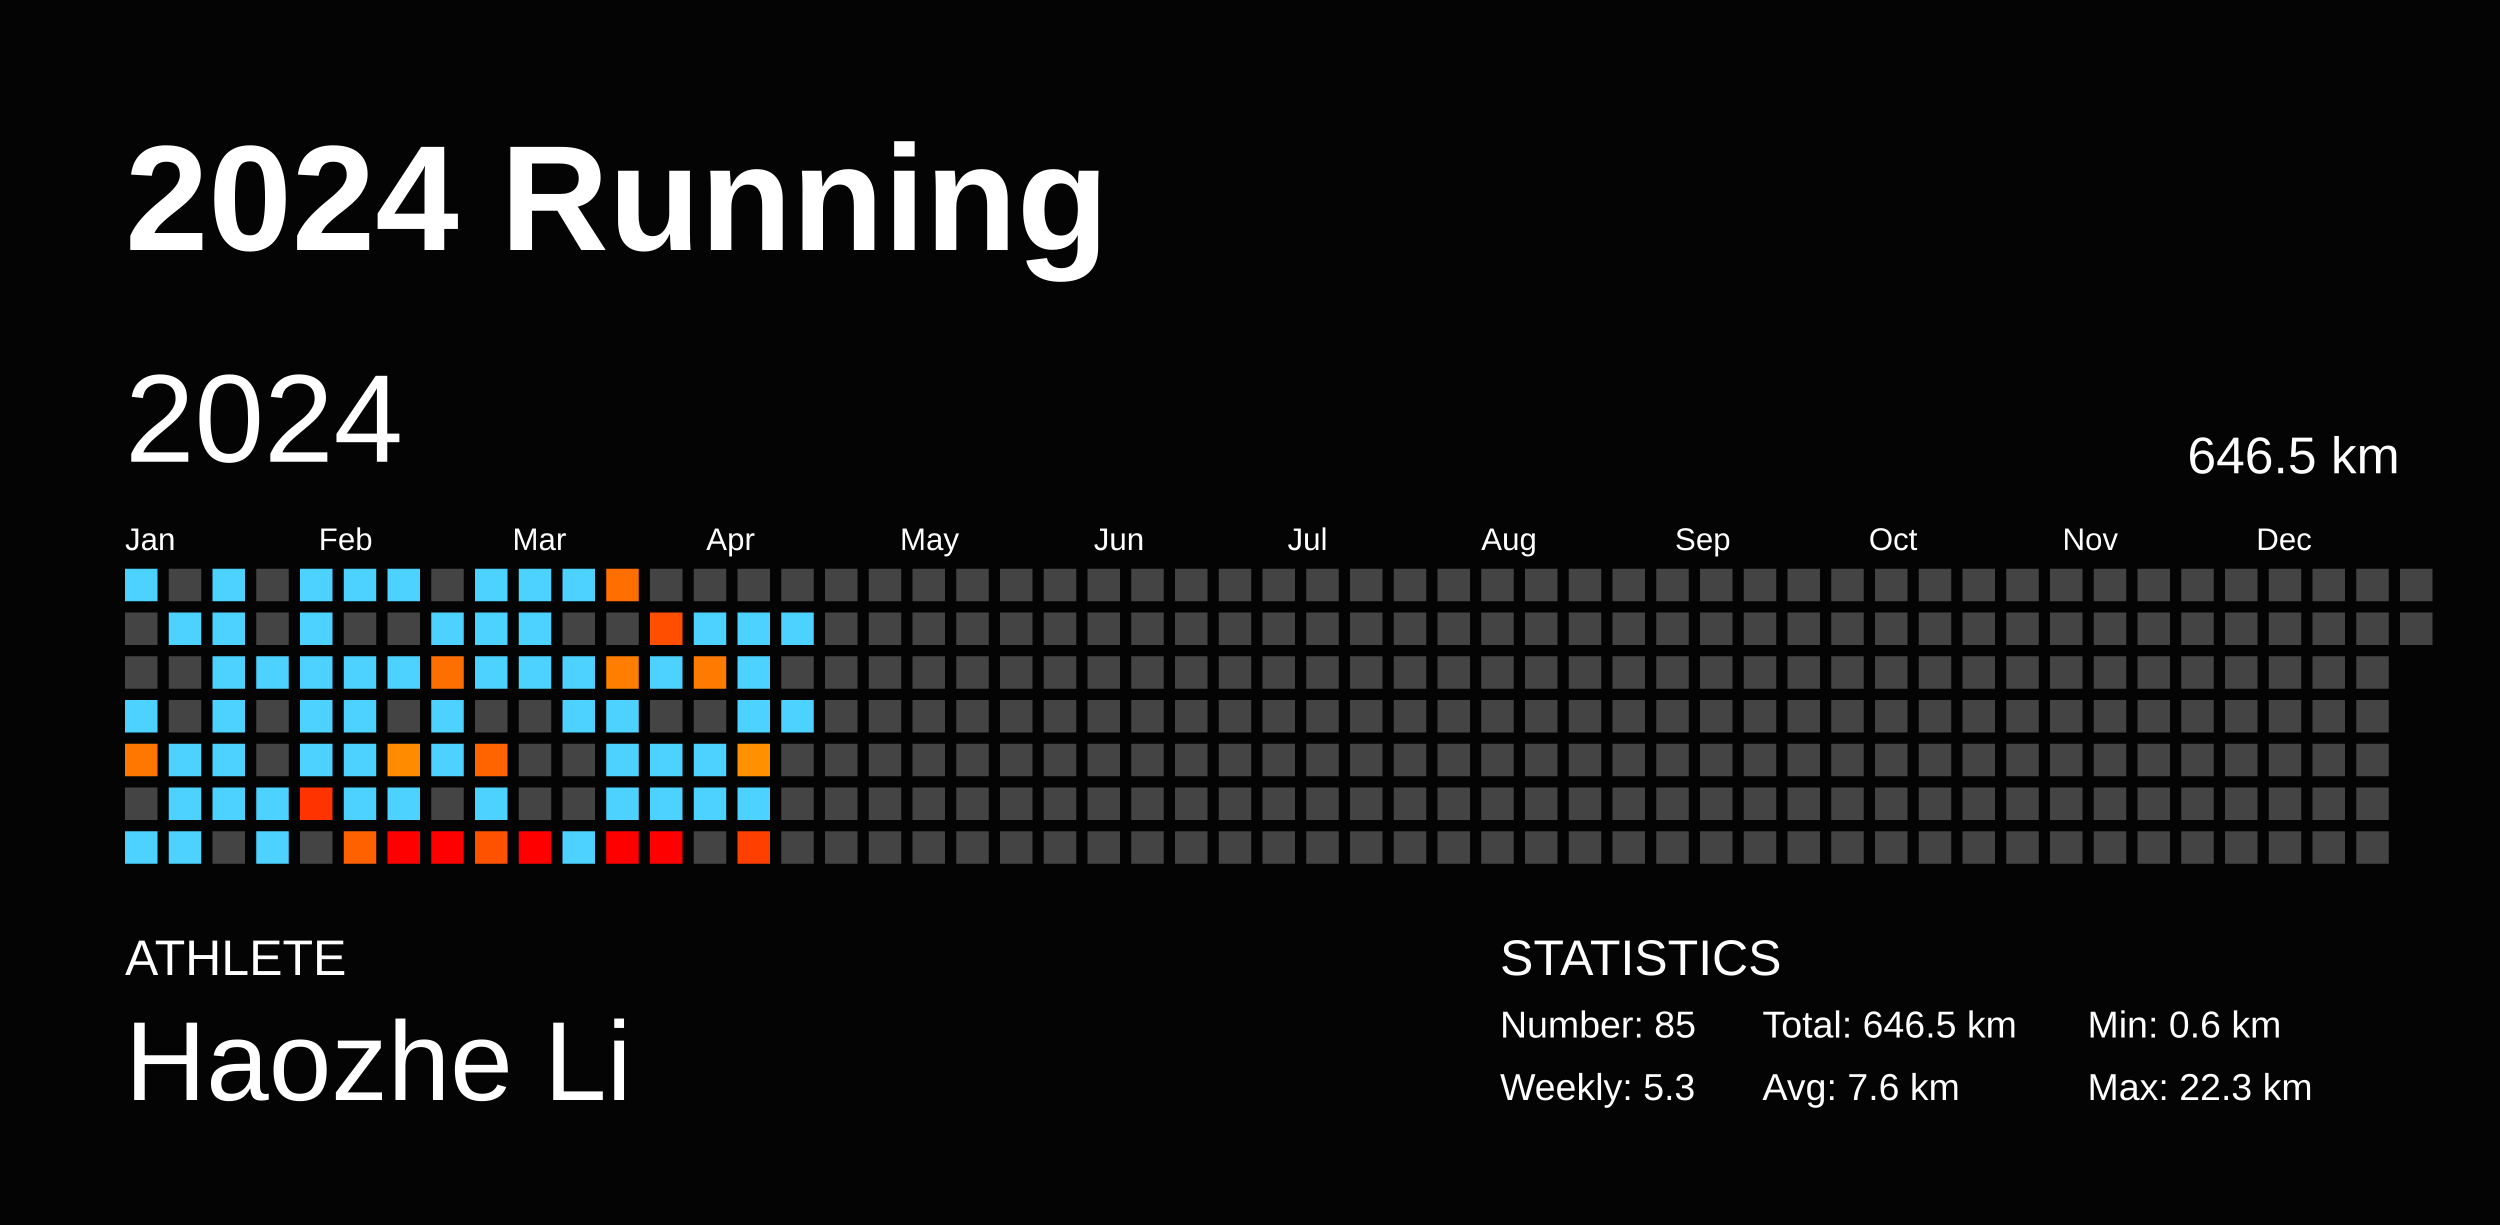
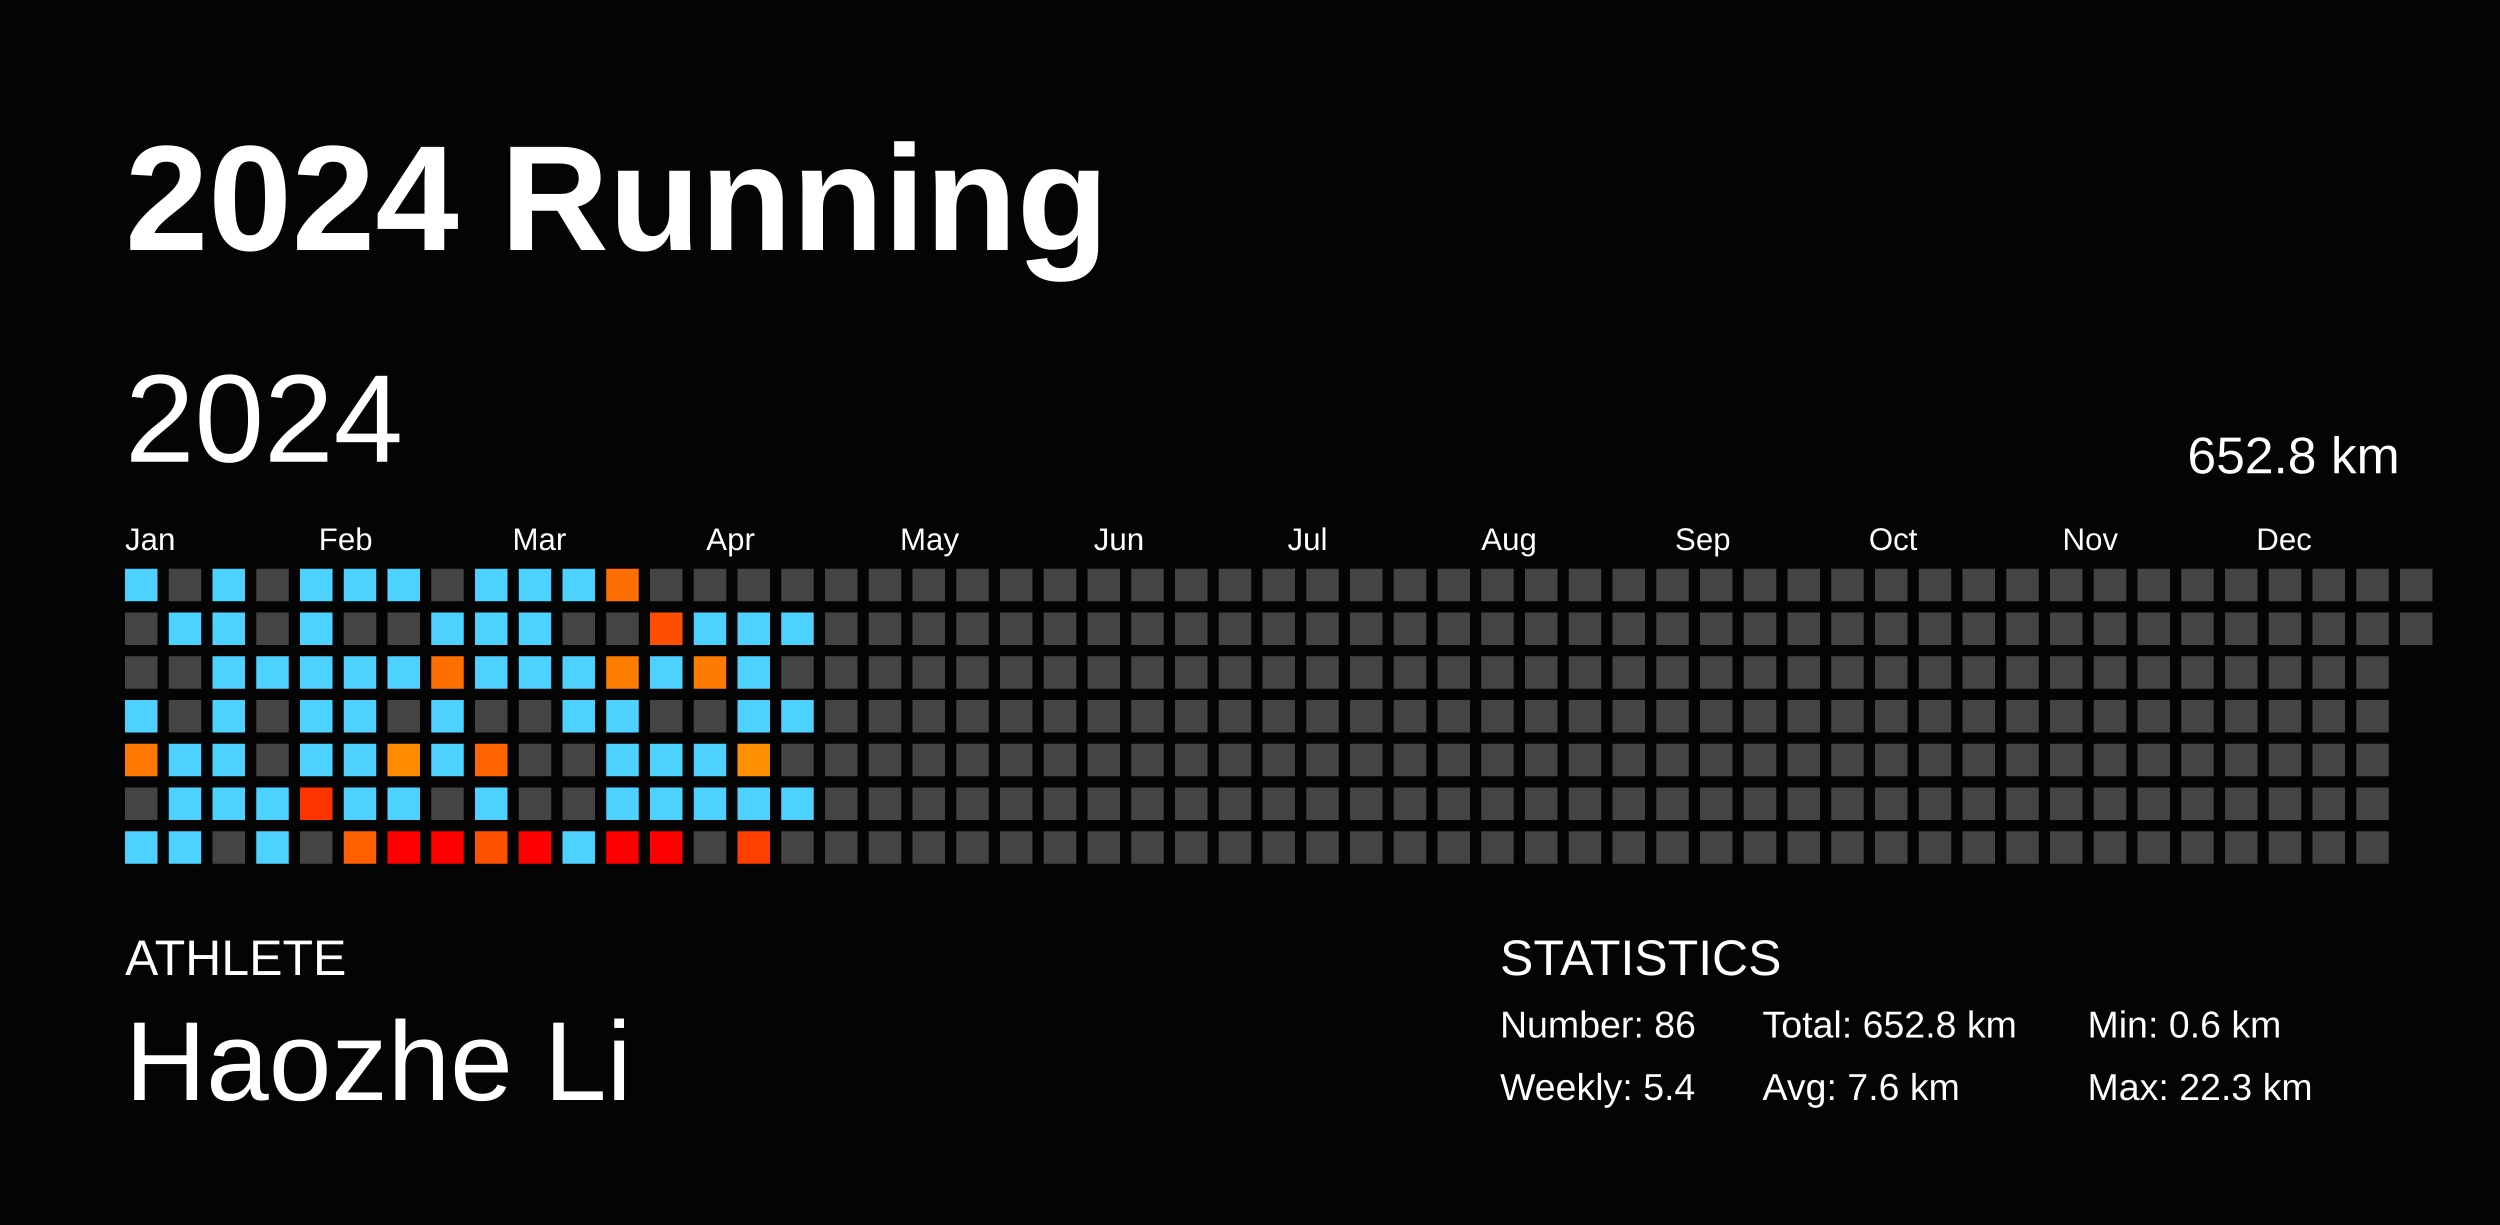
<svg xmlns="http://www.w3.org/2000/svg" baseProfile="full" height="98mm" version="1.1" viewBox="0,0,200,98" width="200mm">
  <defs />
  <rect fill="#040404" height="98" width="200" x="0" y="0" />
  <text fill="#FFFFFF" style="font-size:12px; font-family:Arial; font-weight:bold;" x="10" y="20">2024 Running</text>
  <text fill="#FFFFFF" style="font-size:4px; font-family:Arial" x="10" y="78">ATHLETE</text>
  <text fill="#FFFFFF" style="font-size:9px; font-family:Arial" x="10" y="88">Haozhe Li</text>
  <text fill="#FFFFFF" style="font-size:4px; font-family:Arial" x="120" y="78">STATISTICS</text>
-   <text fill="#FFFFFF" style="font-size:3px; font-family:Arial" x="120" y="83">Number: 85</text>
-   <text fill="#FFFFFF" style="font-size:3px; font-family:Arial" x="120" y="88">Weekly: 5.3</text>
-   <text fill="#FFFFFF" style="font-size:3px; font-family:Arial" x="141" y="83">Total: 646.5 km</text>
+   <text fill="#FFFFFF" style="font-size:3px; font-family:Arial" x="120" y="83">Number: 86</text>
+   <text fill="#FFFFFF" style="font-size:3px; font-family:Arial" x="120" y="88">Weekly: 5.4</text>
+   <text fill="#FFFFFF" style="font-size:3px; font-family:Arial" x="141" y="83">Total: 652.8 km</text>
  <text fill="#FFFFFF" style="font-size:3px; font-family:Arial" x="141" y="88">Avg: 7.6 km</text>
  <text fill="#FFFFFF" style="font-size:3px; font-family:Arial" x="167" y="83">Min: 0.6 km</text>
  <text fill="#FFFFFF" style="font-size:3px; font-family:Arial" x="167" y="88">Max: 22.3 km</text>
  <text dominant-baseline="hanging" fill="#FFFFFF" style="font-size:10.0px; font-family:Arial;" x="10" y="30">2024</text>
-   <text dominant-baseline="hanging" fill="#FFFFFF" style="font-size:4.125px; font-family:Arial;" x="175" y="35">646.5 km</text>
+   <text dominant-baseline="hanging" fill="#FFFFFF" style="font-size:4.125px; font-family:Arial;" x="175" y="35">652.8 km</text>
  <text fill="#FFFFFF" style="font-size:2.5px; font-family:Arial" x="10.0" y="44">Jan</text>
  <text fill="#FFFFFF" style="font-size:2.5px; font-family:Arial" x="25.5" y="44">Feb</text>
  <text fill="#FFFFFF" style="font-size:2.5px; font-family:Arial" x="41.0" y="44">Mar</text>
  <text fill="#FFFFFF" style="font-size:2.5px; font-family:Arial" x="56.5" y="44">Apr</text>
  <text fill="#FFFFFF" style="font-size:2.5px; font-family:Arial" x="72.0" y="44">May</text>
  <text fill="#FFFFFF" style="font-size:2.5px; font-family:Arial" x="87.5" y="44">Jun</text>
  <text fill="#FFFFFF" style="font-size:2.5px; font-family:Arial" x="103.0" y="44">Jul</text>
  <text fill="#FFFFFF" style="font-size:2.5px; font-family:Arial" x="118.5" y="44">Aug</text>
  <text fill="#FFFFFF" style="font-size:2.5px; font-family:Arial" x="134.0" y="44">Sep</text>
  <text fill="#FFFFFF" style="font-size:2.5px; font-family:Arial" x="149.5" y="44">Oct</text>
  <text fill="#FFFFFF" style="font-size:2.5px; font-family:Arial" x="165.0" y="44">Nov</text>
  <text fill="#FFFFFF" style="font-size:2.5px; font-family:Arial" x="180.5" y="44">Dec</text>
  <rect fill="#4dd2ff" height="2.6" width="2.6" x="10.0" y="45.5" />
  <rect fill="#444444" height="2.6" width="2.6" x="10.0" y="49.0" />
  <rect fill="#444444" height="2.6" width="2.6" x="10.0" y="52.5" />
  <rect fill="#4dd2ff" height="2.6" width="2.6" x="10.0" y="56.0" />
  <rect fill="#ff7700" height="2.6" width="2.6" x="10.0" y="59.5" />
  <rect fill="#444444" height="2.6" width="2.6" x="10.0" y="63.0" />
  <rect fill="#4dd2ff" height="2.6" width="2.6" x="10.0" y="66.5" />
  <rect fill="#444444" height="2.6" width="2.6" x="13.5" y="45.5" />
  <rect fill="#4dd2ff" height="2.6" width="2.6" x="13.5" y="49.0" />
  <rect fill="#444444" height="2.6" width="2.6" x="13.5" y="52.5" />
  <rect fill="#444444" height="2.6" width="2.6" x="13.5" y="56.0" />
  <rect fill="#4dd2ff" height="2.6" width="2.6" x="13.5" y="59.5" />
  <rect fill="#4dd2ff" height="2.6" width="2.6" x="13.5" y="63.0" />
  <rect fill="#4dd2ff" height="2.6" width="2.6" x="13.5" y="66.5" />
  <rect fill="#4dd2ff" height="2.6" width="2.6" x="17.0" y="45.5" />
  <rect fill="#4dd2ff" height="2.6" width="2.6" x="17.0" y="49.0" />
  <rect fill="#4dd2ff" height="2.6" width="2.6" x="17.0" y="52.5" />
  <rect fill="#4dd2ff" height="2.6" width="2.6" x="17.0" y="56.0" />
  <rect fill="#4dd2ff" height="2.6" width="2.6" x="17.0" y="59.5" />
  <rect fill="#4dd2ff" height="2.6" width="2.6" x="17.0" y="63.0" />
  <rect fill="#444444" height="2.6" width="2.6" x="17.0" y="66.5" />
  <rect fill="#444444" height="2.6" width="2.6" x="20.5" y="45.5" />
  <rect fill="#444444" height="2.6" width="2.6" x="20.5" y="49.0" />
  <rect fill="#4dd2ff" height="2.6" width="2.6" x="20.5" y="52.5" />
  <rect fill="#444444" height="2.6" width="2.6" x="20.5" y="56.0" />
  <rect fill="#444444" height="2.6" width="2.6" x="20.5" y="59.5" />
  <rect fill="#4dd2ff" height="2.6" width="2.6" x="20.5" y="63.0" />
  <rect fill="#4dd2ff" height="2.6" width="2.6" x="20.5" y="66.5" />
  <rect fill="#4dd2ff" height="2.6" width="2.6" x="24.0" y="45.5" />
  <rect fill="#4dd2ff" height="2.6" width="2.6" x="24.0" y="49.0" />
  <rect fill="#4dd2ff" height="2.6" width="2.6" x="24.0" y="52.5" />
  <rect fill="#4dd2ff" height="2.6" width="2.6" x="24.0" y="56.0" />
  <rect fill="#4dd2ff" height="2.6" width="2.6" x="24.0" y="59.5" />
  <rect fill="#ff3300" height="2.6" width="2.6" x="24.0" y="63.0" />
  <rect fill="#444444" height="2.6" width="2.6" x="24.0" y="66.5" />
  <rect fill="#4dd2ff" height="2.6" width="2.6" x="27.5" y="45.5" />
  <rect fill="#444444" height="2.6" width="2.6" x="27.5" y="49.0" />
  <rect fill="#4dd2ff" height="2.6" width="2.6" x="27.5" y="52.5" />
  <rect fill="#4dd2ff" height="2.6" width="2.6" x="27.5" y="56.0" />
  <rect fill="#4dd2ff" height="2.6" width="2.6" x="27.5" y="59.5" />
  <rect fill="#4dd2ff" height="2.6" width="2.6" x="27.5" y="63.0" />
  <rect fill="#ff6100" height="2.6" width="2.6" x="27.5" y="66.5" />
  <rect fill="#4dd2ff" height="2.6" width="2.6" x="31.0" y="45.5" />
  <rect fill="#444444" height="2.6" width="2.6" x="31.0" y="49.0" />
  <rect fill="#4dd2ff" height="2.6" width="2.6" x="31.0" y="52.5" />
  <rect fill="#444444" height="2.6" width="2.6" x="31.0" y="56.0" />
  <rect fill="#ff8c00" height="2.6" width="2.6" x="31.0" y="59.5" />
  <rect fill="#4dd2ff" height="2.6" width="2.6" x="31.0" y="63.0" />
  <rect fill="red" height="2.6" width="2.6" x="31.0" y="66.5" />
  <rect fill="#444444" height="2.6" width="2.6" x="34.5" y="45.5" />
  <rect fill="#4dd2ff" height="2.6" width="2.6" x="34.5" y="49.0" />
  <rect fill="#ff6f00" height="2.6" width="2.6" x="34.5" y="52.5" />
  <rect fill="#4dd2ff" height="2.6" width="2.6" x="34.5" y="56.0" />
  <rect fill="#4dd2ff" height="2.6" width="2.6" x="34.5" y="59.5" />
  <rect fill="#444444" height="2.6" width="2.6" x="34.5" y="63.0" />
  <rect fill="red" height="2.6" width="2.6" x="34.5" y="66.5" />
  <rect fill="#4dd2ff" height="2.6" width="2.6" x="38.0" y="45.5" />
  <rect fill="#4dd2ff" height="2.6" width="2.6" x="38.0" y="49.0" />
  <rect fill="#4dd2ff" height="2.6" width="2.6" x="38.0" y="52.5" />
  <rect fill="#444444" height="2.6" width="2.6" x="38.0" y="56.0" />
  <rect fill="#ff6400" height="2.6" width="2.6" x="38.0" y="59.5" />
  <rect fill="#4dd2ff" height="2.6" width="2.6" x="38.0" y="63.0" />
  <rect fill="#ff5200" height="2.6" width="2.6" x="38.0" y="66.5" />
  <rect fill="#4dd2ff" height="2.6" width="2.6" x="41.5" y="45.5" />
  <rect fill="#4dd2ff" height="2.6" width="2.6" x="41.5" y="49.0" />
  <rect fill="#4dd2ff" height="2.6" width="2.6" x="41.5" y="52.5" />
  <rect fill="#444444" height="2.6" width="2.6" x="41.5" y="56.0" />
  <rect fill="#444444" height="2.6" width="2.6" x="41.5" y="59.5" />
  <rect fill="#444444" height="2.6" width="2.6" x="41.5" y="63.0" />
  <rect fill="red" height="2.6" width="2.6" x="41.5" y="66.5" />
  <rect fill="#4dd2ff" height="2.6" width="2.6" x="45.0" y="45.5" />
  <rect fill="#444444" height="2.6" width="2.6" x="45.0" y="49.0" />
  <rect fill="#4dd2ff" height="2.6" width="2.6" x="45.0" y="52.5" />
  <rect fill="#4dd2ff" height="2.6" width="2.6" x="45.0" y="56.0" />
  <rect fill="#444444" height="2.6" width="2.6" x="45.0" y="59.5" />
  <rect fill="#444444" height="2.6" width="2.6" x="45.0" y="63.0" />
  <rect fill="#4dd2ff" height="2.6" width="2.6" x="45.0" y="66.5" />
  <rect fill="#ff6e00" height="2.6" width="2.6" x="48.5" y="45.5" />
  <rect fill="#444444" height="2.6" width="2.6" x="48.5" y="49.0" />
  <rect fill="#ff7e00" height="2.6" width="2.6" x="48.5" y="52.5" />
  <rect fill="#4dd2ff" height="2.6" width="2.6" x="48.5" y="56.0" />
  <rect fill="#4dd2ff" height="2.6" width="2.6" x="48.5" y="59.5" />
  <rect fill="#4dd2ff" height="2.6" width="2.6" x="48.5" y="63.0" />
  <rect fill="red" height="2.6" width="2.6" x="48.5" y="66.5" />
  <rect fill="#444444" height="2.6" width="2.6" x="52.0" y="45.5" />
  <rect fill="#ff4e00" height="2.6" width="2.6" x="52.0" y="49.0" />
  <rect fill="#4dd2ff" height="2.6" width="2.6" x="52.0" y="52.5" />
  <rect fill="#444444" height="2.6" width="2.6" x="52.0" y="56.0" />
  <rect fill="#4dd2ff" height="2.6" width="2.6" x="52.0" y="59.5" />
  <rect fill="#4dd2ff" height="2.6" width="2.6" x="52.0" y="63.0" />
  <rect fill="red" height="2.6" width="2.6" x="52.0" y="66.5" />
  <rect fill="#444444" height="2.6" width="2.6" x="55.5" y="45.5" />
  <rect fill="#4dd2ff" height="2.6" width="2.6" x="55.5" y="49.0" />
  <rect fill="#ff7a00" height="2.6" width="2.6" x="55.5" y="52.5" />
  <rect fill="#444444" height="2.6" width="2.6" x="55.5" y="56.0" />
  <rect fill="#4dd2ff" height="2.6" width="2.6" x="55.5" y="59.5" />
  <rect fill="#4dd2ff" height="2.6" width="2.6" x="55.5" y="63.0" />
  <rect fill="#444444" height="2.6" width="2.6" x="55.5" y="66.5" />
  <rect fill="#444444" height="2.6" width="2.6" x="59.0" y="45.5" />
  <rect fill="#4dd2ff" height="2.6" width="2.6" x="59.0" y="49.0" />
  <rect fill="#4dd2ff" height="2.6" width="2.6" x="59.0" y="52.5" />
  <rect fill="#4dd2ff" height="2.6" width="2.6" x="59.0" y="56.0" />
  <rect fill="#ff9100" height="2.6" width="2.6" x="59.0" y="59.5" />
  <rect fill="#4dd2ff" height="2.6" width="2.6" x="59.0" y="63.0" />
  <rect fill="#ff3f00" height="2.6" width="2.6" x="59.0" y="66.5" />
  <rect fill="#444444" height="2.6" width="2.6" x="62.5" y="45.5" />
  <rect fill="#4dd2ff" height="2.6" width="2.6" x="62.5" y="49.0" />
  <rect fill="#444444" height="2.6" width="2.6" x="62.5" y="52.5" />
  <rect fill="#4dd2ff" height="2.6" width="2.6" x="62.5" y="56.0" />
  <rect fill="#444444" height="2.6" width="2.6" x="62.5" y="59.5" />
-   <rect fill="#444444" height="2.6" width="2.6" x="62.5" y="63.0" />
+   <rect fill="#4dd2ff" height="2.6" width="2.6" x="62.5" y="63.0" />
  <rect fill="#444444" height="2.6" width="2.6" x="62.5" y="66.5" />
  <rect fill="#444444" height="2.6" width="2.6" x="66.0" y="45.5" />
  <rect fill="#444444" height="2.6" width="2.6" x="66.0" y="49.0" />
  <rect fill="#444444" height="2.6" width="2.6" x="66.0" y="52.5" />
  <rect fill="#444444" height="2.6" width="2.6" x="66.0" y="56.0" />
  <rect fill="#444444" height="2.6" width="2.6" x="66.0" y="59.5" />
  <rect fill="#444444" height="2.6" width="2.6" x="66.0" y="63.0" />
  <rect fill="#444444" height="2.6" width="2.6" x="66.0" y="66.5" />
  <rect fill="#444444" height="2.6" width="2.6" x="69.5" y="45.5" />
  <rect fill="#444444" height="2.6" width="2.6" x="69.5" y="49.0" />
  <rect fill="#444444" height="2.6" width="2.6" x="69.5" y="52.5" />
  <rect fill="#444444" height="2.6" width="2.6" x="69.5" y="56.0" />
  <rect fill="#444444" height="2.6" width="2.6" x="69.5" y="59.5" />
  <rect fill="#444444" height="2.6" width="2.6" x="69.5" y="63.0" />
  <rect fill="#444444" height="2.6" width="2.6" x="69.5" y="66.5" />
  <rect fill="#444444" height="2.6" width="2.6" x="73.0" y="45.5" />
  <rect fill="#444444" height="2.6" width="2.6" x="73.0" y="49.0" />
  <rect fill="#444444" height="2.6" width="2.6" x="73.0" y="52.5" />
  <rect fill="#444444" height="2.6" width="2.6" x="73.0" y="56.0" />
  <rect fill="#444444" height="2.6" width="2.6" x="73.0" y="59.5" />
  <rect fill="#444444" height="2.6" width="2.6" x="73.0" y="63.0" />
  <rect fill="#444444" height="2.6" width="2.6" x="73.0" y="66.5" />
  <rect fill="#444444" height="2.6" width="2.6" x="76.5" y="45.5" />
  <rect fill="#444444" height="2.6" width="2.6" x="76.5" y="49.0" />
  <rect fill="#444444" height="2.6" width="2.6" x="76.5" y="52.5" />
  <rect fill="#444444" height="2.6" width="2.6" x="76.5" y="56.0" />
  <rect fill="#444444" height="2.6" width="2.6" x="76.5" y="59.5" />
  <rect fill="#444444" height="2.6" width="2.6" x="76.5" y="63.0" />
  <rect fill="#444444" height="2.6" width="2.6" x="76.5" y="66.5" />
  <rect fill="#444444" height="2.6" width="2.6" x="80.0" y="45.5" />
  <rect fill="#444444" height="2.6" width="2.6" x="80.0" y="49.0" />
  <rect fill="#444444" height="2.6" width="2.6" x="80.0" y="52.5" />
  <rect fill="#444444" height="2.6" width="2.6" x="80.0" y="56.0" />
  <rect fill="#444444" height="2.6" width="2.6" x="80.0" y="59.5" />
  <rect fill="#444444" height="2.6" width="2.6" x="80.0" y="63.0" />
  <rect fill="#444444" height="2.6" width="2.6" x="80.0" y="66.5" />
  <rect fill="#444444" height="2.6" width="2.6" x="83.5" y="45.5" />
  <rect fill="#444444" height="2.6" width="2.6" x="83.5" y="49.0" />
  <rect fill="#444444" height="2.6" width="2.6" x="83.5" y="52.5" />
  <rect fill="#444444" height="2.6" width="2.6" x="83.5" y="56.0" />
  <rect fill="#444444" height="2.6" width="2.6" x="83.5" y="59.5" />
  <rect fill="#444444" height="2.6" width="2.6" x="83.5" y="63.0" />
  <rect fill="#444444" height="2.6" width="2.6" x="83.5" y="66.5" />
  <rect fill="#444444" height="2.6" width="2.6" x="87.0" y="45.5" />
  <rect fill="#444444" height="2.6" width="2.6" x="87.0" y="49.0" />
  <rect fill="#444444" height="2.6" width="2.6" x="87.0" y="52.5" />
  <rect fill="#444444" height="2.6" width="2.6" x="87.0" y="56.0" />
  <rect fill="#444444" height="2.6" width="2.6" x="87.0" y="59.5" />
  <rect fill="#444444" height="2.6" width="2.6" x="87.0" y="63.0" />
  <rect fill="#444444" height="2.6" width="2.6" x="87.0" y="66.5" />
  <rect fill="#444444" height="2.6" width="2.6" x="90.5" y="45.5" />
  <rect fill="#444444" height="2.6" width="2.6" x="90.5" y="49.0" />
  <rect fill="#444444" height="2.6" width="2.6" x="90.5" y="52.5" />
  <rect fill="#444444" height="2.6" width="2.6" x="90.5" y="56.0" />
  <rect fill="#444444" height="2.6" width="2.6" x="90.5" y="59.5" />
  <rect fill="#444444" height="2.6" width="2.6" x="90.5" y="63.0" />
  <rect fill="#444444" height="2.6" width="2.6" x="90.5" y="66.5" />
  <rect fill="#444444" height="2.6" width="2.6" x="94.0" y="45.5" />
  <rect fill="#444444" height="2.6" width="2.6" x="94.0" y="49.0" />
  <rect fill="#444444" height="2.6" width="2.6" x="94.0" y="52.5" />
  <rect fill="#444444" height="2.6" width="2.6" x="94.0" y="56.0" />
  <rect fill="#444444" height="2.6" width="2.6" x="94.0" y="59.5" />
  <rect fill="#444444" height="2.6" width="2.6" x="94.0" y="63.0" />
  <rect fill="#444444" height="2.6" width="2.6" x="94.0" y="66.5" />
  <rect fill="#444444" height="2.6" width="2.6" x="97.5" y="45.5" />
  <rect fill="#444444" height="2.6" width="2.6" x="97.5" y="49.0" />
  <rect fill="#444444" height="2.6" width="2.6" x="97.5" y="52.5" />
  <rect fill="#444444" height="2.6" width="2.6" x="97.5" y="56.0" />
  <rect fill="#444444" height="2.6" width="2.6" x="97.5" y="59.5" />
  <rect fill="#444444" height="2.6" width="2.6" x="97.5" y="63.0" />
  <rect fill="#444444" height="2.6" width="2.6" x="97.5" y="66.5" />
  <rect fill="#444444" height="2.6" width="2.6" x="101.0" y="45.5" />
  <rect fill="#444444" height="2.6" width="2.6" x="101.0" y="49.0" />
  <rect fill="#444444" height="2.6" width="2.6" x="101.0" y="52.5" />
  <rect fill="#444444" height="2.6" width="2.6" x="101.0" y="56.0" />
  <rect fill="#444444" height="2.6" width="2.6" x="101.0" y="59.5" />
  <rect fill="#444444" height="2.6" width="2.6" x="101.0" y="63.0" />
  <rect fill="#444444" height="2.6" width="2.6" x="101.0" y="66.5" />
  <rect fill="#444444" height="2.6" width="2.6" x="104.5" y="45.5" />
  <rect fill="#444444" height="2.6" width="2.6" x="104.5" y="49.0" />
  <rect fill="#444444" height="2.6" width="2.6" x="104.5" y="52.5" />
  <rect fill="#444444" height="2.6" width="2.6" x="104.5" y="56.0" />
  <rect fill="#444444" height="2.6" width="2.6" x="104.5" y="59.5" />
  <rect fill="#444444" height="2.6" width="2.6" x="104.5" y="63.0" />
  <rect fill="#444444" height="2.6" width="2.6" x="104.5" y="66.5" />
  <rect fill="#444444" height="2.6" width="2.6" x="108.0" y="45.5" />
  <rect fill="#444444" height="2.6" width="2.6" x="108.0" y="49.0" />
  <rect fill="#444444" height="2.6" width="2.6" x="108.0" y="52.5" />
  <rect fill="#444444" height="2.6" width="2.6" x="108.0" y="56.0" />
  <rect fill="#444444" height="2.6" width="2.6" x="108.0" y="59.5" />
  <rect fill="#444444" height="2.6" width="2.6" x="108.0" y="63.0" />
  <rect fill="#444444" height="2.6" width="2.6" x="108.0" y="66.5" />
  <rect fill="#444444" height="2.6" width="2.6" x="111.5" y="45.5" />
  <rect fill="#444444" height="2.6" width="2.6" x="111.5" y="49.0" />
  <rect fill="#444444" height="2.6" width="2.6" x="111.5" y="52.5" />
  <rect fill="#444444" height="2.6" width="2.6" x="111.5" y="56.0" />
  <rect fill="#444444" height="2.6" width="2.6" x="111.5" y="59.5" />
  <rect fill="#444444" height="2.6" width="2.6" x="111.5" y="63.0" />
  <rect fill="#444444" height="2.6" width="2.6" x="111.5" y="66.5" />
  <rect fill="#444444" height="2.6" width="2.6" x="115.0" y="45.5" />
  <rect fill="#444444" height="2.6" width="2.6" x="115.0" y="49.0" />
  <rect fill="#444444" height="2.6" width="2.6" x="115.0" y="52.5" />
  <rect fill="#444444" height="2.6" width="2.6" x="115.0" y="56.0" />
  <rect fill="#444444" height="2.6" width="2.6" x="115.0" y="59.5" />
  <rect fill="#444444" height="2.6" width="2.6" x="115.0" y="63.0" />
  <rect fill="#444444" height="2.6" width="2.6" x="115.0" y="66.5" />
  <rect fill="#444444" height="2.6" width="2.6" x="118.5" y="45.5" />
  <rect fill="#444444" height="2.6" width="2.6" x="118.5" y="49.0" />
  <rect fill="#444444" height="2.6" width="2.6" x="118.5" y="52.5" />
  <rect fill="#444444" height="2.6" width="2.6" x="118.5" y="56.0" />
  <rect fill="#444444" height="2.6" width="2.6" x="118.5" y="59.5" />
  <rect fill="#444444" height="2.6" width="2.6" x="118.5" y="63.0" />
  <rect fill="#444444" height="2.6" width="2.6" x="118.5" y="66.5" />
  <rect fill="#444444" height="2.6" width="2.6" x="122.0" y="45.5" />
  <rect fill="#444444" height="2.6" width="2.6" x="122.0" y="49.0" />
  <rect fill="#444444" height="2.6" width="2.6" x="122.0" y="52.5" />
  <rect fill="#444444" height="2.6" width="2.6" x="122.0" y="56.0" />
  <rect fill="#444444" height="2.6" width="2.6" x="122.0" y="59.5" />
  <rect fill="#444444" height="2.6" width="2.6" x="122.0" y="63.0" />
  <rect fill="#444444" height="2.6" width="2.6" x="122.0" y="66.5" />
  <rect fill="#444444" height="2.6" width="2.6" x="125.5" y="45.5" />
  <rect fill="#444444" height="2.6" width="2.6" x="125.5" y="49.0" />
  <rect fill="#444444" height="2.6" width="2.6" x="125.5" y="52.5" />
  <rect fill="#444444" height="2.6" width="2.6" x="125.5" y="56.0" />
  <rect fill="#444444" height="2.6" width="2.6" x="125.5" y="59.5" />
  <rect fill="#444444" height="2.6" width="2.6" x="125.5" y="63.0" />
  <rect fill="#444444" height="2.6" width="2.6" x="125.5" y="66.5" />
  <rect fill="#444444" height="2.6" width="2.6" x="129.0" y="45.5" />
  <rect fill="#444444" height="2.6" width="2.6" x="129.0" y="49.0" />
  <rect fill="#444444" height="2.6" width="2.6" x="129.0" y="52.5" />
  <rect fill="#444444" height="2.6" width="2.6" x="129.0" y="56.0" />
  <rect fill="#444444" height="2.6" width="2.6" x="129.0" y="59.5" />
  <rect fill="#444444" height="2.6" width="2.6" x="129.0" y="63.0" />
  <rect fill="#444444" height="2.6" width="2.6" x="129.0" y="66.5" />
  <rect fill="#444444" height="2.6" width="2.6" x="132.5" y="45.5" />
  <rect fill="#444444" height="2.6" width="2.6" x="132.5" y="49.0" />
  <rect fill="#444444" height="2.6" width="2.6" x="132.5" y="52.5" />
  <rect fill="#444444" height="2.6" width="2.6" x="132.5" y="56.0" />
  <rect fill="#444444" height="2.6" width="2.6" x="132.5" y="59.5" />
  <rect fill="#444444" height="2.6" width="2.6" x="132.5" y="63.0" />
  <rect fill="#444444" height="2.6" width="2.6" x="132.5" y="66.5" />
  <rect fill="#444444" height="2.6" width="2.6" x="136.0" y="45.5" />
  <rect fill="#444444" height="2.6" width="2.6" x="136.0" y="49.0" />
  <rect fill="#444444" height="2.6" width="2.6" x="136.0" y="52.5" />
  <rect fill="#444444" height="2.6" width="2.6" x="136.0" y="56.0" />
  <rect fill="#444444" height="2.6" width="2.6" x="136.0" y="59.5" />
  <rect fill="#444444" height="2.6" width="2.6" x="136.0" y="63.0" />
  <rect fill="#444444" height="2.6" width="2.6" x="136.0" y="66.5" />
  <rect fill="#444444" height="2.6" width="2.6" x="139.5" y="45.5" />
  <rect fill="#444444" height="2.6" width="2.6" x="139.5" y="49.0" />
  <rect fill="#444444" height="2.6" width="2.6" x="139.5" y="52.5" />
  <rect fill="#444444" height="2.6" width="2.6" x="139.5" y="56.0" />
  <rect fill="#444444" height="2.6" width="2.6" x="139.5" y="59.5" />
  <rect fill="#444444" height="2.6" width="2.6" x="139.5" y="63.0" />
  <rect fill="#444444" height="2.6" width="2.6" x="139.5" y="66.5" />
  <rect fill="#444444" height="2.6" width="2.6" x="143.0" y="45.5" />
  <rect fill="#444444" height="2.6" width="2.6" x="143.0" y="49.0" />
  <rect fill="#444444" height="2.6" width="2.6" x="143.0" y="52.5" />
  <rect fill="#444444" height="2.6" width="2.6" x="143.0" y="56.0" />
  <rect fill="#444444" height="2.6" width="2.6" x="143.0" y="59.5" />
  <rect fill="#444444" height="2.6" width="2.6" x="143.0" y="63.0" />
  <rect fill="#444444" height="2.6" width="2.6" x="143.0" y="66.5" />
  <rect fill="#444444" height="2.6" width="2.6" x="146.5" y="45.5" />
  <rect fill="#444444" height="2.6" width="2.6" x="146.5" y="49.0" />
  <rect fill="#444444" height="2.6" width="2.6" x="146.5" y="52.5" />
  <rect fill="#444444" height="2.6" width="2.6" x="146.5" y="56.0" />
  <rect fill="#444444" height="2.6" width="2.6" x="146.5" y="59.5" />
  <rect fill="#444444" height="2.6" width="2.6" x="146.5" y="63.0" />
  <rect fill="#444444" height="2.6" width="2.6" x="146.5" y="66.5" />
  <rect fill="#444444" height="2.6" width="2.6" x="150.0" y="45.5" />
  <rect fill="#444444" height="2.6" width="2.6" x="150.0" y="49.0" />
  <rect fill="#444444" height="2.6" width="2.6" x="150.0" y="52.5" />
  <rect fill="#444444" height="2.6" width="2.6" x="150.0" y="56.0" />
  <rect fill="#444444" height="2.6" width="2.6" x="150.0" y="59.5" />
  <rect fill="#444444" height="2.6" width="2.6" x="150.0" y="63.0" />
  <rect fill="#444444" height="2.6" width="2.6" x="150.0" y="66.5" />
  <rect fill="#444444" height="2.6" width="2.6" x="153.5" y="45.5" />
  <rect fill="#444444" height="2.6" width="2.6" x="153.5" y="49.0" />
  <rect fill="#444444" height="2.6" width="2.6" x="153.5" y="52.5" />
  <rect fill="#444444" height="2.6" width="2.6" x="153.5" y="56.0" />
  <rect fill="#444444" height="2.6" width="2.6" x="153.5" y="59.5" />
  <rect fill="#444444" height="2.6" width="2.6" x="153.5" y="63.0" />
  <rect fill="#444444" height="2.6" width="2.6" x="153.5" y="66.5" />
  <rect fill="#444444" height="2.6" width="2.6" x="157.0" y="45.5" />
  <rect fill="#444444" height="2.6" width="2.6" x="157.0" y="49.0" />
  <rect fill="#444444" height="2.6" width="2.6" x="157.0" y="52.5" />
  <rect fill="#444444" height="2.6" width="2.6" x="157.0" y="56.0" />
  <rect fill="#444444" height="2.6" width="2.6" x="157.0" y="59.5" />
  <rect fill="#444444" height="2.6" width="2.6" x="157.0" y="63.0" />
  <rect fill="#444444" height="2.6" width="2.6" x="157.0" y="66.5" />
  <rect fill="#444444" height="2.6" width="2.6" x="160.5" y="45.5" />
  <rect fill="#444444" height="2.6" width="2.6" x="160.5" y="49.0" />
  <rect fill="#444444" height="2.6" width="2.6" x="160.5" y="52.5" />
  <rect fill="#444444" height="2.6" width="2.6" x="160.5" y="56.0" />
  <rect fill="#444444" height="2.6" width="2.6" x="160.5" y="59.5" />
  <rect fill="#444444" height="2.6" width="2.6" x="160.5" y="63.0" />
  <rect fill="#444444" height="2.6" width="2.6" x="160.5" y="66.5" />
  <rect fill="#444444" height="2.6" width="2.6" x="164.0" y="45.5" />
  <rect fill="#444444" height="2.6" width="2.6" x="164.0" y="49.0" />
  <rect fill="#444444" height="2.6" width="2.6" x="164.0" y="52.5" />
  <rect fill="#444444" height="2.6" width="2.6" x="164.0" y="56.0" />
  <rect fill="#444444" height="2.6" width="2.6" x="164.0" y="59.5" />
  <rect fill="#444444" height="2.6" width="2.6" x="164.0" y="63.0" />
  <rect fill="#444444" height="2.6" width="2.6" x="164.0" y="66.5" />
  <rect fill="#444444" height="2.6" width="2.6" x="167.5" y="45.5" />
  <rect fill="#444444" height="2.6" width="2.6" x="167.5" y="49.0" />
  <rect fill="#444444" height="2.6" width="2.6" x="167.5" y="52.5" />
  <rect fill="#444444" height="2.6" width="2.6" x="167.5" y="56.0" />
  <rect fill="#444444" height="2.6" width="2.6" x="167.5" y="59.5" />
  <rect fill="#444444" height="2.6" width="2.6" x="167.5" y="63.0" />
  <rect fill="#444444" height="2.6" width="2.6" x="167.5" y="66.5" />
  <rect fill="#444444" height="2.6" width="2.6" x="171.0" y="45.5" />
  <rect fill="#444444" height="2.6" width="2.6" x="171.0" y="49.0" />
  <rect fill="#444444" height="2.6" width="2.6" x="171.0" y="52.5" />
  <rect fill="#444444" height="2.6" width="2.6" x="171.0" y="56.0" />
  <rect fill="#444444" height="2.6" width="2.6" x="171.0" y="59.5" />
  <rect fill="#444444" height="2.6" width="2.6" x="171.0" y="63.0" />
  <rect fill="#444444" height="2.6" width="2.6" x="171.0" y="66.5" />
  <rect fill="#444444" height="2.6" width="2.6" x="174.5" y="45.5" />
  <rect fill="#444444" height="2.6" width="2.6" x="174.5" y="49.0" />
  <rect fill="#444444" height="2.6" width="2.6" x="174.5" y="52.5" />
  <rect fill="#444444" height="2.6" width="2.6" x="174.5" y="56.0" />
  <rect fill="#444444" height="2.6" width="2.6" x="174.5" y="59.5" />
  <rect fill="#444444" height="2.6" width="2.6" x="174.5" y="63.0" />
  <rect fill="#444444" height="2.6" width="2.6" x="174.5" y="66.5" />
  <rect fill="#444444" height="2.6" width="2.6" x="178.0" y="45.5" />
  <rect fill="#444444" height="2.6" width="2.6" x="178.0" y="49.0" />
  <rect fill="#444444" height="2.6" width="2.6" x="178.0" y="52.5" />
  <rect fill="#444444" height="2.6" width="2.6" x="178.0" y="56.0" />
  <rect fill="#444444" height="2.6" width="2.6" x="178.0" y="59.5" />
  <rect fill="#444444" height="2.6" width="2.6" x="178.0" y="63.0" />
  <rect fill="#444444" height="2.6" width="2.6" x="178.0" y="66.5" />
  <rect fill="#444444" height="2.6" width="2.6" x="181.5" y="45.5" />
  <rect fill="#444444" height="2.6" width="2.6" x="181.5" y="49.0" />
  <rect fill="#444444" height="2.6" width="2.6" x="181.5" y="52.5" />
  <rect fill="#444444" height="2.6" width="2.6" x="181.5" y="56.0" />
  <rect fill="#444444" height="2.6" width="2.6" x="181.5" y="59.5" />
  <rect fill="#444444" height="2.6" width="2.6" x="181.5" y="63.0" />
  <rect fill="#444444" height="2.6" width="2.6" x="181.5" y="66.5" />
  <rect fill="#444444" height="2.6" width="2.6" x="185.0" y="45.5" />
  <rect fill="#444444" height="2.6" width="2.6" x="185.0" y="49.0" />
  <rect fill="#444444" height="2.6" width="2.6" x="185.0" y="52.5" />
  <rect fill="#444444" height="2.6" width="2.6" x="185.0" y="56.0" />
  <rect fill="#444444" height="2.6" width="2.6" x="185.0" y="59.5" />
  <rect fill="#444444" height="2.6" width="2.6" x="185.0" y="63.0" />
  <rect fill="#444444" height="2.6" width="2.6" x="185.0" y="66.5" />
  <rect fill="#444444" height="2.6" width="2.6" x="188.5" y="45.5" />
  <rect fill="#444444" height="2.6" width="2.6" x="188.5" y="49.0" />
  <rect fill="#444444" height="2.6" width="2.6" x="188.5" y="52.5" />
  <rect fill="#444444" height="2.6" width="2.6" x="188.5" y="56.0" />
  <rect fill="#444444" height="2.6" width="2.6" x="188.5" y="59.5" />
  <rect fill="#444444" height="2.6" width="2.6" x="188.5" y="63.0" />
  <rect fill="#444444" height="2.6" width="2.6" x="188.5" y="66.5" />
  <rect fill="#444444" height="2.6" width="2.6" x="192.0" y="45.5" />
  <rect fill="#444444" height="2.6" width="2.6" x="192.0" y="49.0" />
</svg>
